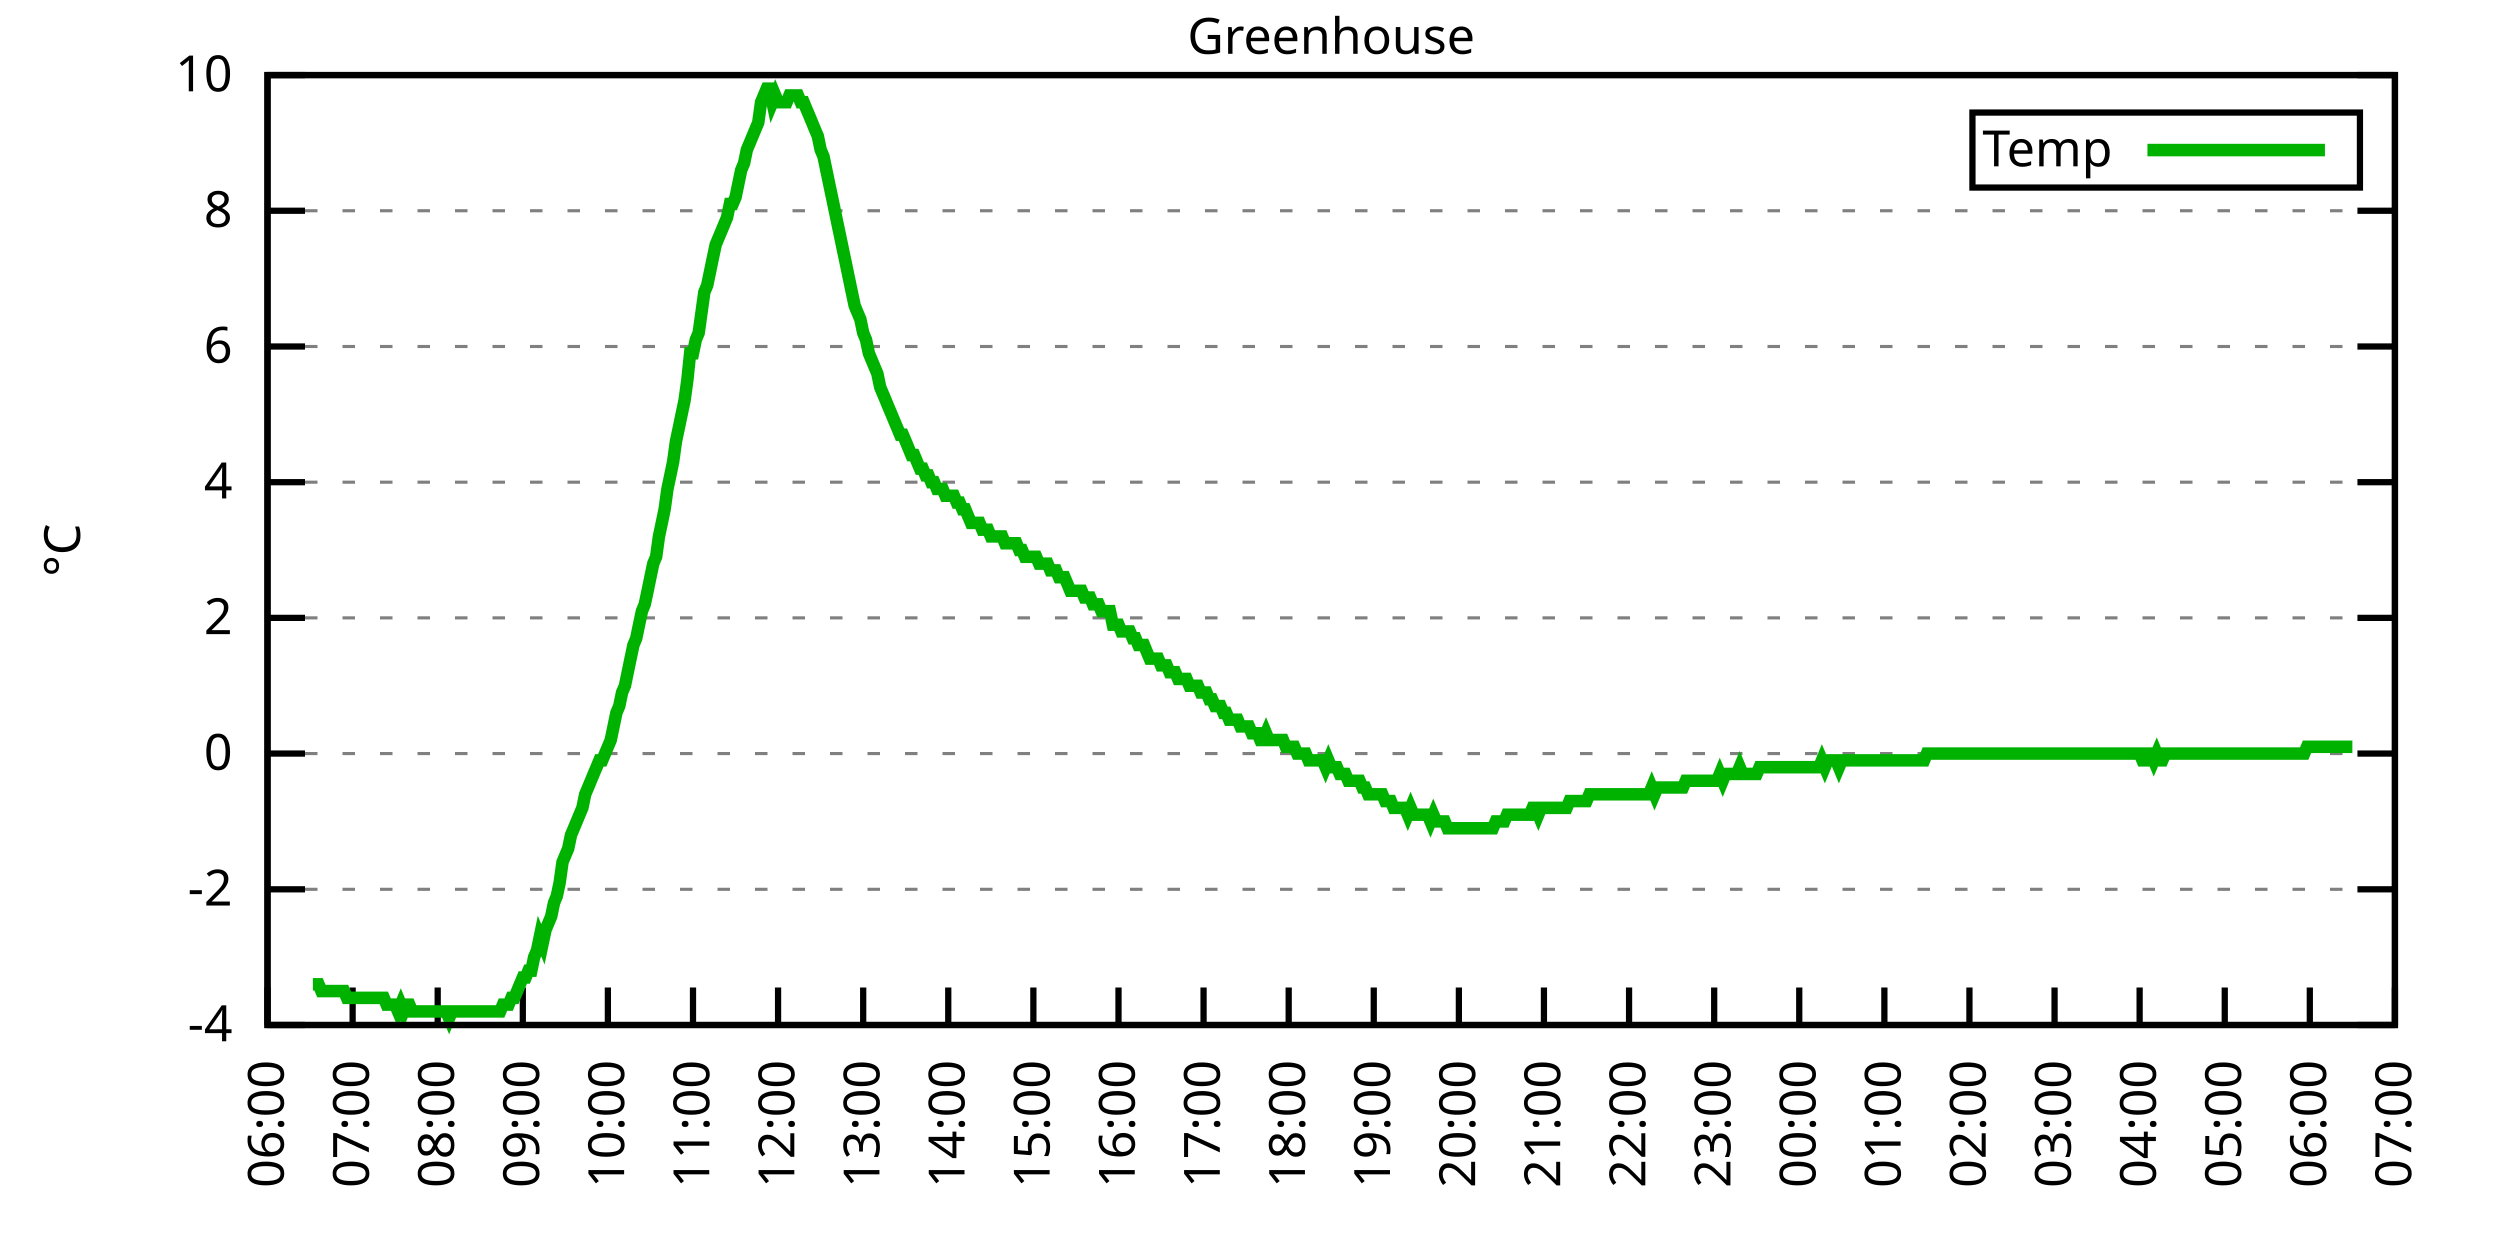
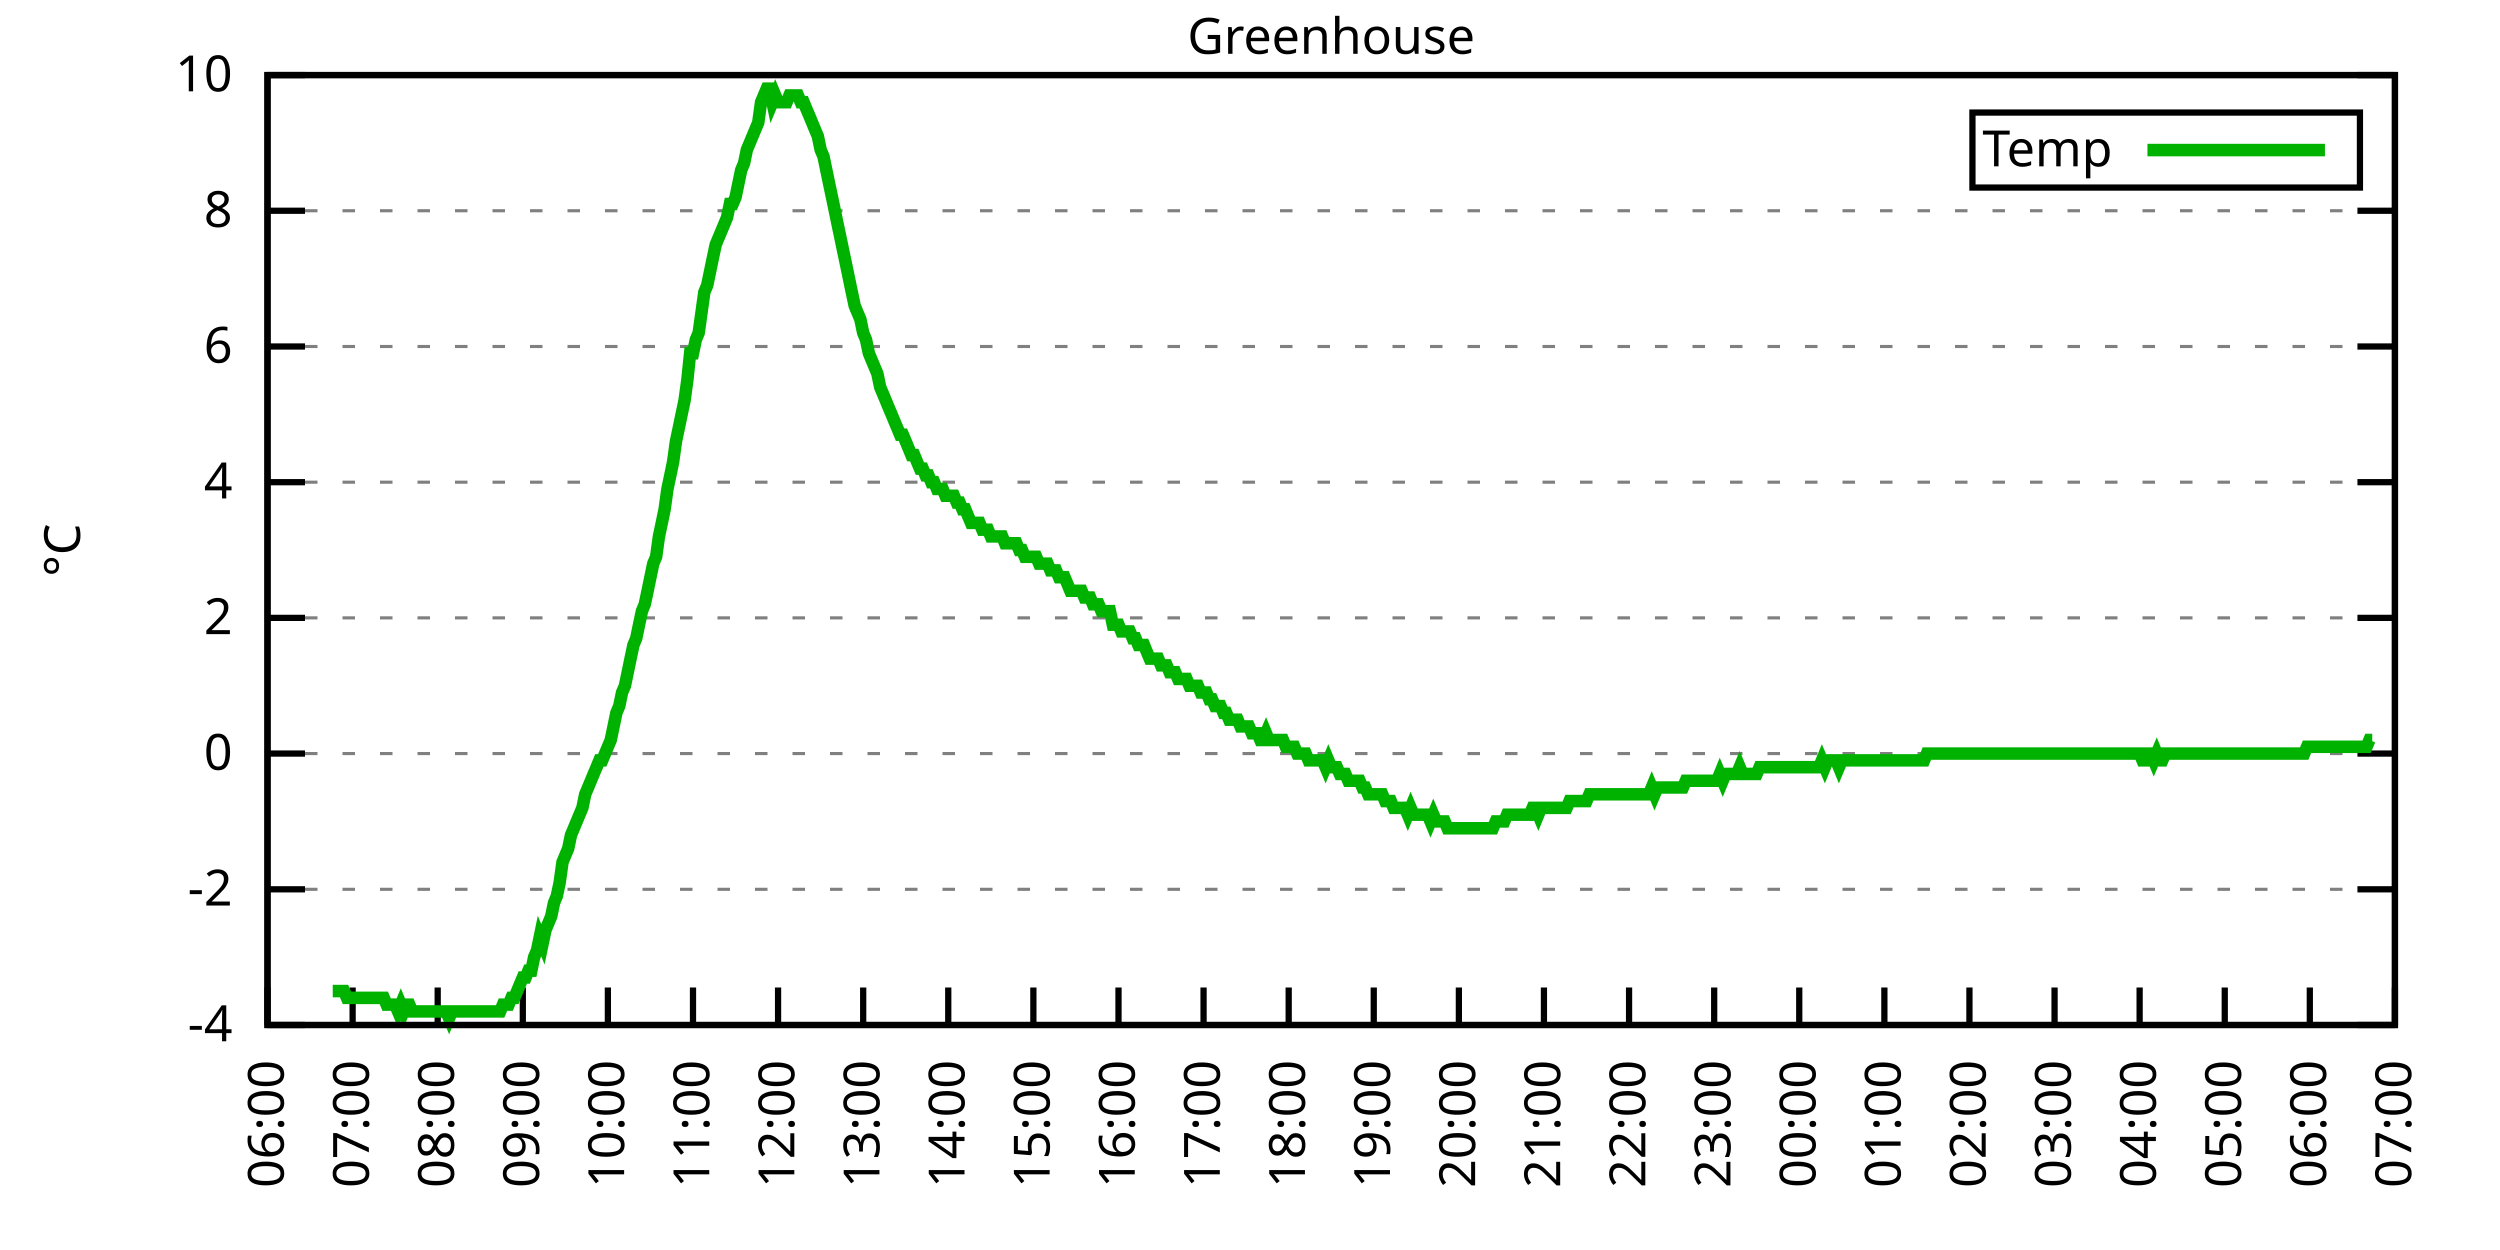
<svg xmlns="http://www.w3.org/2000/svg" xmlns:xlink="http://www.w3.org/1999/xlink" width="400" height="200" viewBox="0 0 400 200">
  <g id="gnuplot_canvas">
    <rect x="0" y="0" width="400" height="200" fill="none" />
    <defs>
      <circle id="gpDot" r="0.5" stroke-width="0.5" stroke="currentColor" />
      <path id="gpPt0" stroke-width="0.333" stroke="currentColor" d="M-1,0 h2 M0,-1 v2" />
      <path id="gpPt1" stroke-width="0.333" stroke="currentColor" d="M-1,-1 L1,1 M1,-1 L-1,1" />
      <path id="gpPt2" stroke-width="0.333" stroke="currentColor" d="M-1,0 L1,0 M0,-1 L0,1 M-1,-1 L1,1 M-1,1 L1,-1" />
      <rect id="gpPt3" stroke-width="0.333" stroke="currentColor" x="-1" y="-1" width="2" height="2" />
      <rect id="gpPt4" stroke-width="0.333" stroke="currentColor" fill="currentColor" x="-1" y="-1" width="2" height="2" />
      <circle id="gpPt5" stroke-width="0.333" stroke="currentColor" cx="0" cy="0" r="1" />
      <use xlink:href="#gpPt5" id="gpPt6" fill="currentColor" stroke="none" />
      <path id="gpPt7" stroke-width="0.333" stroke="currentColor" d="M0,-1.33 L-1.33,0.67 L1.33,0.67 z" />
      <use xlink:href="#gpPt7" id="gpPt8" fill="currentColor" stroke="none" />
      <use xlink:href="#gpPt7" id="gpPt9" stroke="currentColor" transform="rotate(180)" />
      <use xlink:href="#gpPt9" id="gpPt10" fill="currentColor" stroke="none" />
      <use xlink:href="#gpPt3" id="gpPt11" stroke="currentColor" transform="rotate(45)" />
      <use xlink:href="#gpPt11" id="gpPt12" fill="currentColor" stroke="none" />
      <path id="gpPt13" stroke-width="0.333" stroke="currentColor" d="M0,1.330 L1.265,0.411 L0.782,-1.067 L-0.782,-1.076 L-1.265,0.411 z" />
      <use xlink:href="#gpPt13" id="gpPt14" fill="currentColor" stroke="none" />
      <filter id="textbox" filterUnits="objectBoundingBox" x="0" y="0" height="1" width="1">
        <feFlood flood-color="white" flood-opacity="1" result="bgnd" />
        <feComposite in="SourceGraphic" in2="bgnd" operator="atop" />
      </filter>
      <filter id="greybox" filterUnits="objectBoundingBox" x="0" y="0" height="1" width="1">
        <feFlood flood-color="lightgrey" flood-opacity="1" result="grey" />
        <feComposite in="SourceGraphic" in2="grey" operator="atop" />
      </filter>
    </defs>
    <g fill="none" color="white" stroke="currentColor" stroke-width="1.00" stroke-linecap="butt" stroke-linejoin="miter">
</g>
    <g fill="none" color="black" stroke="currentColor" stroke-width="1.00" stroke-linecap="butt" stroke-linejoin="miter">
      <g stroke="none" shape-rendering="crispEdges">
        <polygon fill="rgb(255, 255, 255)" points="42.80,164.00 383.18,164.00 383.18,12.02 42.80,12.02 " />
      </g>
    </g>
    <g fill="none" color="black" stroke="currentColor" stroke-width="1.00" stroke-linecap="butt" stroke-linejoin="miter">
</g>
    <g fill="none" color="black" stroke="black" stroke-width="0.50" stroke-linecap="butt" stroke-linejoin="miter">
</g>
    <g fill="none" color="gray" stroke="currentColor" stroke-width="0.50" stroke-linecap="butt" stroke-linejoin="miter">
      <path stroke="gray" stroke-dasharray="2,4" class="gridline" d="M42.80,164.00 L383.19,164.00  " />
    </g>
    <g fill="none" color="gray" stroke="gray" stroke-width="1.00" stroke-linecap="butt" stroke-linejoin="miter">
</g>
    <g fill="none" color="black" stroke="currentColor" stroke-width="1.00" stroke-linecap="butt" stroke-linejoin="miter">
      <path stroke="black" d="M42.80,164.00 L48.80,164.00 M383.19,164.00 L377.19,164.00  " />
      <g transform="translate(37.20,166.60)" stroke="none" fill="black" font-family="Sans" font-size="8.00" text-anchor="end">
        <text>
          <tspan font-family="Sans">-4</tspan>
        </text>
      </g>
    </g>
    <g fill="none" color="black" stroke="currentColor" stroke-width="1.00" stroke-linecap="butt" stroke-linejoin="miter">
</g>
    <g fill="none" color="black" stroke="black" stroke-width="0.50" stroke-linecap="butt" stroke-linejoin="miter">
</g>
    <g fill="none" color="gray" stroke="currentColor" stroke-width="0.50" stroke-linecap="butt" stroke-linejoin="miter">
      <path stroke="gray" stroke-dasharray="2,4" class="gridline" d="M42.80,142.29 L383.19,142.29  " />
    </g>
    <g fill="none" color="gray" stroke="gray" stroke-width="1.00" stroke-linecap="butt" stroke-linejoin="miter">
</g>
    <g fill="none" color="black" stroke="currentColor" stroke-width="1.00" stroke-linecap="butt" stroke-linejoin="miter">
      <path stroke="black" d="M42.80,142.29 L48.80,142.29 M383.19,142.29 L377.19,142.29  " />
      <g transform="translate(37.20,144.89)" stroke="none" fill="black" font-family="Sans" font-size="8.00" text-anchor="end">
        <text>
          <tspan font-family="Sans">-2</tspan>
        </text>
      </g>
    </g>
    <g fill="none" color="black" stroke="currentColor" stroke-width="1.00" stroke-linecap="butt" stroke-linejoin="miter">
</g>
    <g fill="none" color="black" stroke="black" stroke-width="0.50" stroke-linecap="butt" stroke-linejoin="miter">
</g>
    <g fill="none" color="gray" stroke="currentColor" stroke-width="0.50" stroke-linecap="butt" stroke-linejoin="miter">
      <path stroke="gray" stroke-dasharray="2,4" class="gridline" d="M42.80,120.57 L383.19,120.57  " />
    </g>
    <g fill="none" color="gray" stroke="gray" stroke-width="1.00" stroke-linecap="butt" stroke-linejoin="miter">
</g>
    <g fill="none" color="black" stroke="currentColor" stroke-width="1.00" stroke-linecap="butt" stroke-linejoin="miter">
      <path stroke="black" d="M42.80,120.57 L48.80,120.57 M383.19,120.57 L377.19,120.57  " />
      <g transform="translate(37.20,123.17)" stroke="none" fill="black" font-family="Sans" font-size="8.00" text-anchor="end">
        <text>
          <tspan font-family="Sans"> 0</tspan>
        </text>
      </g>
    </g>
    <g fill="none" color="black" stroke="currentColor" stroke-width="1.00" stroke-linecap="butt" stroke-linejoin="miter">
</g>
    <g fill="none" color="black" stroke="black" stroke-width="0.50" stroke-linecap="butt" stroke-linejoin="miter">
</g>
    <g fill="none" color="gray" stroke="currentColor" stroke-width="0.50" stroke-linecap="butt" stroke-linejoin="miter">
      <path stroke="gray" stroke-dasharray="2,4" class="gridline" d="M42.80,98.86 L383.19,98.86  " />
    </g>
    <g fill="none" color="gray" stroke="gray" stroke-width="1.00" stroke-linecap="butt" stroke-linejoin="miter">
</g>
    <g fill="none" color="black" stroke="currentColor" stroke-width="1.00" stroke-linecap="butt" stroke-linejoin="miter">
      <path stroke="black" d="M42.80,98.86 L48.80,98.86 M383.19,98.86 L377.19,98.86  " />
      <g transform="translate(37.20,101.46)" stroke="none" fill="black" font-family="Sans" font-size="8.00" text-anchor="end">
        <text>
          <tspan font-family="Sans"> 2</tspan>
        </text>
      </g>
    </g>
    <g fill="none" color="black" stroke="currentColor" stroke-width="1.00" stroke-linecap="butt" stroke-linejoin="miter">
</g>
    <g fill="none" color="black" stroke="black" stroke-width="0.50" stroke-linecap="butt" stroke-linejoin="miter">
</g>
    <g fill="none" color="gray" stroke="currentColor" stroke-width="0.50" stroke-linecap="butt" stroke-linejoin="miter">
      <path stroke="gray" stroke-dasharray="2,4" class="gridline" d="M42.80,77.15 L383.19,77.15  " />
    </g>
    <g fill="none" color="gray" stroke="gray" stroke-width="1.00" stroke-linecap="butt" stroke-linejoin="miter">
</g>
    <g fill="none" color="black" stroke="currentColor" stroke-width="1.00" stroke-linecap="butt" stroke-linejoin="miter">
      <path stroke="black" d="M42.80,77.15 L48.80,77.15 M383.19,77.15 L377.19,77.15  " />
      <g transform="translate(37.20,79.75)" stroke="none" fill="black" font-family="Sans" font-size="8.00" text-anchor="end">
        <text>
          <tspan font-family="Sans"> 4</tspan>
        </text>
      </g>
    </g>
    <g fill="none" color="black" stroke="currentColor" stroke-width="1.00" stroke-linecap="butt" stroke-linejoin="miter">
</g>
    <g fill="none" color="black" stroke="black" stroke-width="0.50" stroke-linecap="butt" stroke-linejoin="miter">
</g>
    <g fill="none" color="gray" stroke="currentColor" stroke-width="0.50" stroke-linecap="butt" stroke-linejoin="miter">
      <path stroke="gray" stroke-dasharray="2,4" class="gridline" d="M42.80,55.44 L383.19,55.44  " />
    </g>
    <g fill="none" color="gray" stroke="gray" stroke-width="1.00" stroke-linecap="butt" stroke-linejoin="miter">
</g>
    <g fill="none" color="black" stroke="currentColor" stroke-width="1.00" stroke-linecap="butt" stroke-linejoin="miter">
      <path stroke="black" d="M42.80,55.44 L48.80,55.44 M383.19,55.44 L377.19,55.44  " />
      <g transform="translate(37.20,58.04)" stroke="none" fill="black" font-family="Sans" font-size="8.00" text-anchor="end">
        <text>
          <tspan font-family="Sans"> 6</tspan>
        </text>
      </g>
    </g>
    <g fill="none" color="black" stroke="currentColor" stroke-width="1.00" stroke-linecap="butt" stroke-linejoin="miter">
</g>
    <g fill="none" color="black" stroke="black" stroke-width="0.50" stroke-linecap="butt" stroke-linejoin="miter">
</g>
    <g fill="none" color="gray" stroke="currentColor" stroke-width="0.50" stroke-linecap="butt" stroke-linejoin="miter">
      <path stroke="gray" stroke-dasharray="2,4" class="gridline" d="M42.80,33.72 L383.19,33.72  " />
    </g>
    <g fill="none" color="gray" stroke="gray" stroke-width="1.00" stroke-linecap="butt" stroke-linejoin="miter">
</g>
    <g fill="none" color="black" stroke="currentColor" stroke-width="1.00" stroke-linecap="butt" stroke-linejoin="miter">
      <path stroke="black" d="M42.80,33.72 L48.80,33.72 M383.19,33.72 L377.19,33.72  " />
      <g transform="translate(37.20,36.32)" stroke="none" fill="black" font-family="Sans" font-size="8.00" text-anchor="end">
        <text>
          <tspan font-family="Sans"> 8</tspan>
        </text>
      </g>
    </g>
    <g fill="none" color="black" stroke="currentColor" stroke-width="1.00" stroke-linecap="butt" stroke-linejoin="miter">
</g>
    <g fill="none" color="black" stroke="black" stroke-width="0.50" stroke-linecap="butt" stroke-linejoin="miter">
</g>
    <g fill="none" color="gray" stroke="currentColor" stroke-width="0.50" stroke-linecap="butt" stroke-linejoin="miter">
      <path stroke="gray" stroke-dasharray="2,4" class="gridline" d="M42.80,12.01 L383.19,12.01  " />
    </g>
    <g fill="none" color="gray" stroke="gray" stroke-width="1.00" stroke-linecap="butt" stroke-linejoin="miter">
</g>
    <g fill="none" color="black" stroke="currentColor" stroke-width="1.00" stroke-linecap="butt" stroke-linejoin="miter">
      <path stroke="black" d="M42.80,12.01 L48.80,12.01 M383.19,12.01 L377.19,12.01  " />
      <g transform="translate(37.20,14.61)" stroke="none" fill="black" font-family="Sans" font-size="8.00" text-anchor="end">
        <text>
          <tspan font-family="Sans"> 10</tspan>
        </text>
      </g>
    </g>
    <g fill="none" color="black" stroke="currentColor" stroke-width="1.00" stroke-linecap="butt" stroke-linejoin="miter">
      <path stroke="black" d="M42.80,164.00 L42.80,158.00  " />
      <g transform="translate(45.40,169.60) rotate(270.00)" stroke="none" fill="black" font-family="Sans" font-size="8.00" text-anchor="end">
        <text>
          <tspan font-family="Sans">06:00</tspan>
        </text>
      </g>
    </g>
    <g fill="none" color="black" stroke="currentColor" stroke-width="1.00" stroke-linecap="butt" stroke-linejoin="miter">
      <path stroke="black" d="M56.42,164.00 L56.42,158.00  " />
      <g transform="translate(59.02,169.60) rotate(270.00)" stroke="none" fill="black" font-family="Sans" font-size="8.00" text-anchor="end">
        <text>
          <tspan font-family="Sans">07:00</tspan>
        </text>
      </g>
    </g>
    <g fill="none" color="black" stroke="currentColor" stroke-width="1.00" stroke-linecap="butt" stroke-linejoin="miter">
      <path stroke="black" d="M70.03,164.00 L70.03,158.00  " />
      <g transform="translate(72.63,169.60) rotate(270.00)" stroke="none" fill="black" font-family="Sans" font-size="8.00" text-anchor="end">
        <text>
          <tspan font-family="Sans">08:00</tspan>
        </text>
      </g>
    </g>
    <g fill="none" color="black" stroke="currentColor" stroke-width="1.00" stroke-linecap="butt" stroke-linejoin="miter">
      <path stroke="black" d="M83.65,164.00 L83.65,158.00  " />
      <g transform="translate(86.25,169.60) rotate(270.00)" stroke="none" fill="black" font-family="Sans" font-size="8.00" text-anchor="end">
        <text>
          <tspan font-family="Sans">09:00</tspan>
        </text>
      </g>
    </g>
    <g fill="none" color="black" stroke="currentColor" stroke-width="1.00" stroke-linecap="butt" stroke-linejoin="miter">
      <path stroke="black" d="M97.26,164.00 L97.26,158.00  " />
      <g transform="translate(99.86,169.60) rotate(270.00)" stroke="none" fill="black" font-family="Sans" font-size="8.00" text-anchor="end">
        <text>
          <tspan font-family="Sans">10:00</tspan>
        </text>
      </g>
    </g>
    <g fill="none" color="black" stroke="currentColor" stroke-width="1.00" stroke-linecap="butt" stroke-linejoin="miter">
      <path stroke="black" d="M110.88,164.00 L110.88,158.00  " />
      <g transform="translate(113.48,169.60) rotate(270.00)" stroke="none" fill="black" font-family="Sans" font-size="8.00" text-anchor="end">
        <text>
          <tspan font-family="Sans">11:00</tspan>
        </text>
      </g>
    </g>
    <g fill="none" color="black" stroke="currentColor" stroke-width="1.00" stroke-linecap="butt" stroke-linejoin="miter">
      <path stroke="black" d="M124.49,164.00 L124.49,158.00  " />
      <g transform="translate(127.09,169.60) rotate(270.00)" stroke="none" fill="black" font-family="Sans" font-size="8.00" text-anchor="end">
        <text>
          <tspan font-family="Sans">12:00</tspan>
        </text>
      </g>
    </g>
    <g fill="none" color="black" stroke="currentColor" stroke-width="1.00" stroke-linecap="butt" stroke-linejoin="miter">
      <path stroke="black" d="M138.11,164.00 L138.11,158.00  " />
      <g transform="translate(140.71,169.60) rotate(270.00)" stroke="none" fill="black" font-family="Sans" font-size="8.00" text-anchor="end">
        <text>
          <tspan font-family="Sans">13:00</tspan>
        </text>
      </g>
    </g>
    <g fill="none" color="black" stroke="currentColor" stroke-width="1.00" stroke-linecap="butt" stroke-linejoin="miter">
      <path stroke="black" d="M151.72,164.00 L151.72,158.00  " />
      <g transform="translate(154.32,169.60) rotate(270.00)" stroke="none" fill="black" font-family="Sans" font-size="8.00" text-anchor="end">
        <text>
          <tspan font-family="Sans">14:00</tspan>
        </text>
      </g>
    </g>
    <g fill="none" color="black" stroke="currentColor" stroke-width="1.00" stroke-linecap="butt" stroke-linejoin="miter">
      <path stroke="black" d="M165.34,164.00 L165.34,158.00  " />
      <g transform="translate(167.94,169.60) rotate(270.00)" stroke="none" fill="black" font-family="Sans" font-size="8.00" text-anchor="end">
        <text>
          <tspan font-family="Sans">15:00</tspan>
        </text>
      </g>
    </g>
    <g fill="none" color="black" stroke="currentColor" stroke-width="1.00" stroke-linecap="butt" stroke-linejoin="miter">
      <path stroke="black" d="M178.96,164.00 L178.96,158.00  " />
      <g transform="translate(181.56,169.60) rotate(270.00)" stroke="none" fill="black" font-family="Sans" font-size="8.00" text-anchor="end">
        <text>
          <tspan font-family="Sans">16:00</tspan>
        </text>
      </g>
    </g>
    <g fill="none" color="black" stroke="currentColor" stroke-width="1.00" stroke-linecap="butt" stroke-linejoin="miter">
      <path stroke="black" d="M192.57,164.00 L192.57,158.00  " />
      <g transform="translate(195.17,169.60) rotate(270.00)" stroke="none" fill="black" font-family="Sans" font-size="8.00" text-anchor="end">
        <text>
          <tspan font-family="Sans">17:00</tspan>
        </text>
      </g>
    </g>
    <g fill="none" color="black" stroke="currentColor" stroke-width="1.00" stroke-linecap="butt" stroke-linejoin="miter">
      <path stroke="black" d="M206.19,164.00 L206.19,158.00  " />
      <g transform="translate(208.79,169.60) rotate(270.00)" stroke="none" fill="black" font-family="Sans" font-size="8.00" text-anchor="end">
        <text>
          <tspan font-family="Sans">18:00</tspan>
        </text>
      </g>
    </g>
    <g fill="none" color="black" stroke="currentColor" stroke-width="1.00" stroke-linecap="butt" stroke-linejoin="miter">
      <path stroke="black" d="M219.80,164.00 L219.80,158.00  " />
      <g transform="translate(222.40,169.60) rotate(270.00)" stroke="none" fill="black" font-family="Sans" font-size="8.00" text-anchor="end">
        <text>
          <tspan font-family="Sans">19:00</tspan>
        </text>
      </g>
    </g>
    <g fill="none" color="black" stroke="currentColor" stroke-width="1.00" stroke-linecap="butt" stroke-linejoin="miter">
      <path stroke="black" d="M233.42,164.00 L233.42,158.00  " />
      <g transform="translate(236.02,169.60) rotate(270.00)" stroke="none" fill="black" font-family="Sans" font-size="8.00" text-anchor="end">
        <text>
          <tspan font-family="Sans">20:00</tspan>
        </text>
      </g>
    </g>
    <g fill="none" color="black" stroke="currentColor" stroke-width="1.00" stroke-linecap="butt" stroke-linejoin="miter">
      <path stroke="black" d="M247.03,164.00 L247.03,158.00  " />
      <g transform="translate(249.63,169.60) rotate(270.00)" stroke="none" fill="black" font-family="Sans" font-size="8.00" text-anchor="end">
        <text>
          <tspan font-family="Sans">21:00</tspan>
        </text>
      </g>
    </g>
    <g fill="none" color="black" stroke="currentColor" stroke-width="1.00" stroke-linecap="butt" stroke-linejoin="miter">
      <path stroke="black" d="M260.65,164.00 L260.65,158.00  " />
      <g transform="translate(263.25,169.60) rotate(270.00)" stroke="none" fill="black" font-family="Sans" font-size="8.00" text-anchor="end">
        <text>
          <tspan font-family="Sans">22:00</tspan>
        </text>
      </g>
    </g>
    <g fill="none" color="black" stroke="currentColor" stroke-width="1.00" stroke-linecap="butt" stroke-linejoin="miter">
      <path stroke="black" d="M274.27,164.00 L274.27,158.00  " />
      <g transform="translate(276.87,169.60) rotate(270.00)" stroke="none" fill="black" font-family="Sans" font-size="8.00" text-anchor="end">
        <text>
          <tspan font-family="Sans">23:00</tspan>
        </text>
      </g>
    </g>
    <g fill="none" color="black" stroke="currentColor" stroke-width="1.00" stroke-linecap="butt" stroke-linejoin="miter">
      <path stroke="black" d="M287.88,164.00 L287.88,158.00  " />
      <g transform="translate(290.48,169.60) rotate(270.00)" stroke="none" fill="black" font-family="Sans" font-size="8.00" text-anchor="end">
        <text>
          <tspan font-family="Sans">00:00</tspan>
        </text>
      </g>
    </g>
    <g fill="none" color="black" stroke="currentColor" stroke-width="1.00" stroke-linecap="butt" stroke-linejoin="miter">
      <path stroke="black" d="M301.50,164.00 L301.50,158.00  " />
      <g transform="translate(304.10,169.60) rotate(270.00)" stroke="none" fill="black" font-family="Sans" font-size="8.00" text-anchor="end">
        <text>
          <tspan font-family="Sans">01:00</tspan>
        </text>
      </g>
    </g>
    <g fill="none" color="black" stroke="currentColor" stroke-width="1.00" stroke-linecap="butt" stroke-linejoin="miter">
      <path stroke="black" d="M315.11,164.00 L315.11,158.00  " />
      <g transform="translate(317.71,169.60) rotate(270.00)" stroke="none" fill="black" font-family="Sans" font-size="8.00" text-anchor="end">
        <text>
          <tspan font-family="Sans">02:00</tspan>
        </text>
      </g>
    </g>
    <g fill="none" color="black" stroke="currentColor" stroke-width="1.00" stroke-linecap="butt" stroke-linejoin="miter">
      <path stroke="black" d="M328.73,164.00 L328.73,158.00  " />
      <g transform="translate(331.33,169.60) rotate(270.00)" stroke="none" fill="black" font-family="Sans" font-size="8.00" text-anchor="end">
        <text>
          <tspan font-family="Sans">03:00</tspan>
        </text>
      </g>
    </g>
    <g fill="none" color="black" stroke="currentColor" stroke-width="1.00" stroke-linecap="butt" stroke-linejoin="miter">
      <path stroke="black" d="M342.34,164.00 L342.34,158.00  " />
      <g transform="translate(344.94,169.60) rotate(270.00)" stroke="none" fill="black" font-family="Sans" font-size="8.00" text-anchor="end">
        <text>
          <tspan font-family="Sans">04:00</tspan>
        </text>
      </g>
    </g>
    <g fill="none" color="black" stroke="currentColor" stroke-width="1.00" stroke-linecap="butt" stroke-linejoin="miter">
      <path stroke="black" d="M355.96,164.00 L355.96,158.00  " />
      <g transform="translate(358.56,169.60) rotate(270.00)" stroke="none" fill="black" font-family="Sans" font-size="8.00" text-anchor="end">
        <text>
          <tspan font-family="Sans">05:00</tspan>
        </text>
      </g>
    </g>
    <g fill="none" color="black" stroke="currentColor" stroke-width="1.00" stroke-linecap="butt" stroke-linejoin="miter">
      <path stroke="black" d="M369.57,164.00 L369.57,158.00  " />
      <g transform="translate(372.17,169.60) rotate(270.00)" stroke="none" fill="black" font-family="Sans" font-size="8.00" text-anchor="end">
        <text>
          <tspan font-family="Sans">06:00</tspan>
        </text>
      </g>
    </g>
    <g fill="none" color="black" stroke="currentColor" stroke-width="1.00" stroke-linecap="butt" stroke-linejoin="miter">
      <path stroke="black" d="M383.19,164.00 L383.19,158.00  " />
      <g transform="translate(385.79,169.60) rotate(270.00)" stroke="none" fill="black" font-family="Sans" font-size="8.00" text-anchor="end">
        <text>
          <tspan font-family="Sans">07:00</tspan>
        </text>
      </g>
    </g>
    <g fill="none" color="black" stroke="currentColor" stroke-width="1.00" stroke-linecap="butt" stroke-linejoin="miter">
</g>
    <g fill="none" color="black" stroke="currentColor" stroke-width="1.00" stroke-linecap="butt" stroke-linejoin="miter">
      <path stroke="black" d="M42.80,12.01 L42.80,164.00 L383.19,164.00 L383.19,12.01 L42.80,12.01 Z  " />
    </g>
    <g fill="none" color="black" stroke="currentColor" stroke-width="1.00" stroke-linecap="butt" stroke-linejoin="miter">
</g>
    <g fill="none" color="black" stroke="currentColor" stroke-width="1.00" stroke-linecap="butt" stroke-linejoin="miter">
      <path stroke="black" d="M315.59,30.01 L315.59,18.01 L377.59,18.01 L377.59,30.01 L315.59,30.01 Z  " />
    </g>
    <g id="Greenhouse_plot_1">
      <g fill="none" color="white" stroke="black" stroke-width="2.00" stroke-linecap="butt" stroke-linejoin="miter">
</g>
      <g fill="none" color="black" stroke="currentColor" stroke-width="2.00" stroke-linecap="butt" stroke-linejoin="miter">
        <g transform="translate(337.99,26.61)" stroke="none" fill="black" font-family="Sans" font-size="8.00" text-anchor="end">
          <text>
            <tspan font-family="Sans">Temp</tspan>
          </text>
        </g>
      </g>
      <g fill="none" color="black" stroke="currentColor" stroke-width="2.00" stroke-linecap="butt" stroke-linejoin="miter">
-         <path stroke="rgb(  0, 178,   0)" d="M343.59,24.01 L371.99,24.01 M50.06,157.49 L50.52,157.49 L50.97,157.49 L51.42,158.57 L51.88,158.57 L52.33,158.57   L52.78,158.57 L53.24,158.57 L53.69,158.57 L54.15,158.57 L54.60,158.57 L55.05,158.57 L55.51,159.66 L55.96,159.66   L56.42,159.66 L56.87,159.66 L57.32,159.66 L57.78,159.66 L58.23,159.66 L58.68,159.66 L59.14,159.66 L59.59,159.66   L60.05,159.66 L60.50,159.66 L60.95,159.66 L61.41,159.66 L61.86,160.74 L62.32,160.74 L62.77,160.74 L63.22,160.74   L63.68,161.83 L64.13,160.74 L64.58,161.83 L65.04,160.74 L65.49,160.74 L65.95,161.83 L66.40,161.83 L66.85,161.83   L67.31,161.83 L67.76,161.83 L68.22,161.83 L68.67,161.83 L69.12,161.83 L69.58,161.83 L70.03,161.83 L70.49,161.83   L70.94,161.83 L71.39,161.83 L71.85,162.91 L72.30,161.83 L72.75,161.83 L73.21,161.83 L73.66,161.83 L74.12,161.83   L74.57,161.83 L75.02,161.83 L75.48,161.83 L75.93,161.83 L76.39,161.83 L76.84,161.83 L77.29,161.83 L77.75,161.83   L78.20,161.83 L78.65,161.83 L79.11,161.83 L79.56,161.83 L80.02,161.83 L80.47,160.74 L80.92,160.74 L81.38,160.74   L81.83,159.66 L82.29,159.66 L82.74,158.57 L83.19,157.49 L83.65,156.40 L84.10,156.40 L84.55,155.31 L85.01,155.31   L85.46,153.14 L85.92,152.06 L86.37,149.89 L86.82,150.97 L87.28,148.80 L87.73,147.72 L88.19,146.63 L88.64,144.46   L89.09,143.37 L89.55,141.20 L90.00,137.94 L90.45,136.86 L90.91,135.77 L91.36,133.60 L91.82,132.52 L92.27,131.43   L92.72,130.35 L93.18,129.26 L93.63,127.09 L94.09,126.00 L94.54,124.92 L94.99,123.83 L95.45,122.75 L95.90,121.66   L96.35,121.66 L96.81,120.57 L97.26,119.49 L97.72,118.40 L98.17,116.23 L98.62,114.06 L99.08,112.97 L99.53,110.80   L99.99,109.72 L100.44,107.55 L100.89,105.38 L101.35,103.20 L101.80,102.12 L102.25,99.95 L102.71,97.78 L103.16,96.69   L103.62,94.52 L104.07,92.35 L104.52,90.18 L104.98,89.09 L105.43,85.83 L105.89,83.66 L106.34,81.49 L106.79,78.23   L107.25,76.06 L107.70,73.89 L108.15,70.63 L108.61,68.46 L109.06,66.29 L109.52,64.12 L109.97,60.86 L110.42,56.52   L110.88,56.52 L111.33,54.35 L111.79,53.26 L112.24,50.01 L112.69,46.75 L113.15,45.66 L113.60,43.49 L114.05,41.32   L114.51,39.15 L114.96,38.07 L115.42,36.98 L115.87,35.89 L116.32,34.81 L116.78,32.64 L117.23,32.64 L117.69,31.55   L118.14,29.38 L118.59,27.21 L119.05,26.12 L119.50,23.95 L119.96,22.87 L120.41,21.78 L120.86,20.70 L121.32,19.61   L121.77,16.35 L122.22,15.27 L122.68,14.18 L123.13,14.18 L123.59,16.35 L124.04,15.27 L124.49,16.35 L124.95,16.35   L125.40,16.35 L125.86,16.35 L126.31,15.27 L126.76,15.27 L127.22,15.27 L127.67,15.27 L128.12,16.35 L128.58,16.35   L129.03,17.44 L129.49,18.52 L129.94,19.61 L130.39,20.70 L130.85,21.78 L131.30,23.95 L131.76,25.04 L132.21,27.21   L132.66,29.38 L133.12,31.55 L133.57,33.72 L134.02,35.89 L134.48,38.07 L134.93,40.24 L135.39,42.41 L135.84,44.58   L136.29,46.75 L136.75,48.92 L137.20,50.01 L137.66,51.09 L138.11,53.26 L138.56,54.35 L139.02,56.52 L139.47,57.61   L139.92,58.69 L140.38,59.78 L140.83,61.95 L141.29,63.04 L141.74,64.12 L142.19,65.21 L142.65,66.29 L143.10,67.38   L143.56,68.46 L144.01,69.55 L144.46,69.55 L144.92,70.63 L145.37,71.72 L145.82,72.81 L146.28,72.81 L146.73,73.89   L147.19,74.98 L147.64,74.98 L148.09,76.06 L148.55,76.06 L149.00,77.15 L149.46,77.15 L149.91,78.23 L150.36,78.23   L150.82,78.23 L151.27,79.32 L151.72,79.32 L152.18,79.32 L152.63,79.32 L153.09,80.41 L153.54,80.41 L153.99,81.49   L154.45,81.49 L154.90,82.58 L155.36,83.66 L155.81,83.66 L156.26,83.66 L156.72,83.66 L157.17,84.75 L157.62,84.75   L158.08,84.75 L158.53,85.83 L158.99,85.83 L159.44,85.83 L159.89,85.83 L160.35,85.83 L160.80,86.92 L161.26,86.92   L161.71,86.92 L162.16,86.92 L162.62,86.92 L163.07,88.00 L163.52,88.00 L163.98,89.09 L164.43,89.09 L164.89,89.09   L165.34,89.09 L165.79,89.09 L166.25,90.18 L166.70,90.18 L167.16,90.18 L167.61,90.18 L168.06,91.26 L168.52,91.26   L168.97,91.26 L169.43,92.35 L169.88,92.35 L170.33,92.35 L170.79,93.43 L171.24,94.52 L171.69,94.52 L172.15,94.52   L172.60,94.52 L173.06,94.52 L173.51,95.60 L173.96,95.60 L174.42,95.60 L174.87,96.69 L175.33,96.69 L175.78,96.69   L176.23,97.78 L176.69,97.78 L177.14,97.78 L177.59,97.78 L178.05,99.95 L178.50,99.95 L178.96,99.95 L179.41,101.03   L179.86,101.03 L180.32,101.03 L180.77,101.03 L181.23,102.12 L181.68,102.12 L182.13,103.20 L182.59,103.20 L183.04,103.20   L183.49,104.29 L183.95,105.38 L184.40,105.38 L184.86,105.38 L185.31,105.38 L185.76,106.46 L186.22,106.46 L186.67,106.46   L187.13,107.55 L187.58,107.55 L188.03,107.55 L188.49,108.63 L188.94,108.63 L189.39,108.63 L189.85,108.63 L190.30,109.72   L190.76,109.72 L191.21,109.72 L191.66,109.72 L192.12,110.80 L192.57,110.80 L193.03,110.80 L193.48,111.89 L193.93,111.89   L194.39,112.97 L194.84,112.97 L195.29,112.97 L195.75,114.06 L196.20,114.06 L196.66,115.15 L197.11,115.15 L197.56,115.15   L198.02,115.15 L198.47,116.23 L198.93,116.23 L199.38,116.23 L199.83,116.23 L200.29,117.32 L200.74,117.32 L201.19,117.32   L201.65,118.40 L202.10,118.40 L202.56,117.32 L203.01,118.40 L203.46,118.40 L203.92,118.40 L204.37,118.40 L204.83,118.40   L205.28,118.40 L205.73,119.49 L206.19,119.49 L206.64,119.49 L207.09,119.49 L207.55,120.57 L208.00,120.57 L208.46,120.57   L208.91,120.57 L209.36,121.66 L209.82,121.66 L210.27,121.66 L210.73,121.66 L211.18,121.66 L211.63,121.66 L212.09,122.75   L212.54,121.66 L213.00,122.75 L213.45,122.75 L213.90,122.75 L214.36,123.83 L214.81,123.83 L215.26,123.83 L215.72,124.92   L216.17,124.92 L216.63,124.92 L217.08,124.92 L217.53,124.92 L217.99,126.00 L218.44,126.00 L218.90,127.09 L219.35,127.09   L219.80,127.09 L220.26,127.09 L220.71,127.09 L221.16,127.09 L221.62,128.17 L222.07,128.17 L222.53,128.17 L222.98,129.26   L223.43,129.26 L223.89,129.26 L224.34,129.26 L224.80,129.26 L225.25,130.35 L225.70,129.26 L226.16,130.35 L226.61,130.35   L227.06,130.35 L227.52,130.35 L227.97,130.35 L228.43,130.35 L228.88,131.43 L229.33,130.35 L229.79,131.43 L230.24,131.43   L230.70,131.43 L231.15,131.43 L231.60,132.52 L232.06,132.52 L232.51,132.52 L232.96,132.52 L233.42,132.52 L233.87,132.52   L234.33,132.52 L234.78,132.52 L235.23,132.52 L235.69,132.52 L236.14,132.52 L236.60,132.52 L237.05,132.52 L237.50,132.52   L237.96,132.52 L238.41,132.52 L238.86,132.52 L239.32,131.43 L239.77,131.43 L240.23,131.43 L240.68,131.43 L241.13,130.35   L241.59,130.35 L242.04,130.35 L242.50,130.35 L242.95,130.35 L243.40,130.35 L243.86,130.35 L244.31,130.35 L244.76,130.35   L245.22,129.26 L245.67,129.26 L246.13,130.35 L246.58,129.26 L247.03,129.26 L247.49,129.26 L247.94,129.26 L248.40,129.26   L248.85,129.26 L249.30,129.26 L249.76,129.26 L250.21,129.26 L250.66,129.26 L251.12,128.17 L251.57,128.17 L252.03,128.17   L252.48,128.17 L252.93,128.17 L253.39,128.17 L253.84,128.17 L254.30,127.09 L254.75,127.09 L255.20,127.09 L255.66,127.09   L256.11,127.09 L256.56,127.09 L257.02,127.09 L257.47,127.09 L257.93,127.09 L258.38,127.09 L258.83,127.09 L259.29,127.09   L259.74,127.09 L260.20,127.09 L260.65,127.09 L261.10,127.09 L261.56,127.09 L262.01,127.09 L262.47,127.09 L262.92,127.09   L263.37,127.09 L263.83,127.09 L264.28,126.00 L264.73,127.09 L265.19,126.00 L265.64,126.00 L266.10,126.00 L266.55,126.00   L267.00,126.00 L267.46,126.00 L267.91,126.00 L268.37,126.00 L268.82,126.00 L269.27,126.00 L269.73,124.92 L270.18,124.92   L270.63,124.92 L271.09,124.92 L271.54,124.92 L272.00,124.92 L272.45,124.92 L272.90,124.92 L273.36,124.92 L273.81,124.92   L274.27,124.92 L274.72,124.92 L275.17,123.83 L275.63,124.92 L276.08,123.83 L276.53,123.83 L276.99,123.83 L277.44,123.83   L277.90,123.83 L278.35,122.75 L278.80,123.83 L279.26,123.83 L279.71,123.83 L280.17,123.83 L280.62,123.83 L281.07,123.83   L281.53,122.75 L281.98,122.75 L282.43,122.75 L282.89,122.75 L283.34,122.75 L283.80,122.75 L284.25,122.75 L284.70,122.75   L285.16,122.75 L285.61,122.75 L286.07,122.75 L286.52,122.75 L286.97,122.75 L287.43,122.75 L287.88,122.75 L288.33,122.75   L288.79,122.75 L289.24,122.75 L289.70,122.75 L290.15,122.75 L290.60,122.75 L291.06,122.75 L291.51,121.66 L291.97,122.75   L292.42,121.66 L292.87,121.66 L293.33,121.66 L293.78,121.66 L294.23,122.75 L294.69,121.66 L295.14,121.66 L295.60,121.66   L296.05,121.66 L296.50,121.66 L296.96,121.66 L297.41,121.66 L297.87,121.66 L298.32,121.66 L298.77,121.66 L299.23,121.66   L299.68,121.66 L300.13,121.66 L300.59,121.66 L301.04,121.66 L301.50,121.66 L301.95,121.66 L302.40,121.66 L302.86,121.66   L303.31,121.66 L303.77,121.66 L304.22,121.66 L304.67,121.66 L305.13,121.66 L305.58,121.66 L306.03,121.66 L306.49,121.66   L306.94,121.66 L307.40,121.66 L307.85,121.66 L308.30,120.57 L308.76,120.57 L309.21,120.57 L309.67,120.57 L310.12,120.57   L310.57,120.57 L311.03,120.57 L311.48,120.57 L311.94,120.57 L312.39,120.57 L312.84,120.57 L313.30,120.57 L313.75,120.57   L314.20,120.57 L314.66,120.57 L315.11,120.57 L315.57,120.57 L316.02,120.57 L316.47,120.57 L316.93,120.57 L317.38,120.57   L317.84,120.57 L318.29,120.57 L318.74,120.57 L319.20,120.57 L319.65,120.57 L320.10,120.57 L320.56,120.57 L321.01,120.57   L321.47,120.57 L321.92,120.57 L322.37,120.57 L322.83,120.57 L323.28,120.57 L323.74,120.57 L324.19,120.57 L324.64,120.57   L325.10,120.57 L325.55,120.57 L326.00,120.57 L326.46,120.57 L326.91,120.57 L327.37,120.57 L327.82,120.57 L328.27,120.57   L328.73,120.57 L329.18,120.57 L329.64,120.57 L330.09,120.57 L330.54,120.57 L331.00,120.57 L331.45,120.57 L331.90,120.57   L332.36,120.57 L332.81,120.57 L333.27,120.57 L333.72,120.57 L334.17,120.57 L334.63,120.57 L335.08,120.57 L335.54,120.57   L335.99,120.57 L336.44,120.57 L336.90,120.57 L337.35,120.57 L337.80,120.57 L338.26,120.57 L338.71,120.57 L339.17,120.57   L339.62,120.57 L340.07,120.57 L340.53,120.57 L340.98,120.57 L341.44,120.57 L341.89,120.57 L342.34,120.57 L342.80,121.66   L343.25,121.66 L343.70,120.57 L344.16,120.57 L344.61,121.66 L345.07,120.57 L345.52,121.66 L345.97,121.66 L346.43,120.57   L346.88,120.57 L347.34,120.57 L347.79,120.57 L348.24,120.57 L348.70,120.57 L349.15,120.57 L349.60,120.57 L350.06,120.57   L350.51,120.57 L350.97,120.57 L351.42,120.57 L351.87,120.57 L352.33,120.57 L352.78,120.57 L353.24,120.57 L353.69,120.57   L354.14,120.57 L354.60,120.57 L355.05,120.57 L355.50,120.57 L355.96,120.57 L356.41,120.57 L356.87,120.57 L357.32,120.57   L357.77,120.57 L358.23,120.57 L358.68,120.57 L359.14,120.57 L359.59,120.57 L360.04,120.57 L360.50,120.57 L360.95,120.57   L361.41,120.57 L361.86,120.57 L362.31,120.57 L362.77,120.57 L363.22,120.57 L363.67,120.57 L364.13,120.57 L364.58,120.57   L365.04,120.57 L365.49,120.57 L365.94,120.57 L366.40,120.57 L366.85,120.57 L367.31,120.57 L367.76,120.57 L368.21,120.57   L368.67,120.57 L369.12,119.49 L369.57,119.49 L370.03,119.49 L370.48,119.49 L370.94,119.49 L371.39,119.49 L371.84,119.49   L372.30,119.49 L372.75,119.49 L373.21,119.49 L373.66,119.49 L374.11,119.49 L374.57,119.49 L375.02,119.49 L375.47,119.49   L375.93,119.49 L376.38,119.49  " />
+         <path stroke="rgb(  0, 178,   0)" d="M343.59,24.01 L371.99,24.01 M53.24,158.57 L53.69,158.57 L54.15,158.57 L54.60,158.57 L55.05,158.57 L55.51,159.66   L55.96,159.66 L56.42,159.66 L56.87,159.66 L57.32,159.66 L57.78,159.66 L58.23,159.66 L58.68,159.66 L59.14,159.66   L59.59,159.66 L60.05,159.66 L60.50,159.66 L60.95,159.66 L61.41,159.66 L61.86,160.74 L62.32,160.74 L62.77,160.74   L63.22,160.74 L63.68,161.83 L64.13,160.74 L64.58,161.83 L65.04,160.74 L65.49,160.74 L65.95,161.83 L66.40,161.83   L66.85,161.83 L67.31,161.83 L67.76,161.83 L68.22,161.83 L68.67,161.83 L69.12,161.83 L69.58,161.83 L70.03,161.83   L70.49,161.83 L70.94,161.83 L71.39,161.83 L71.85,162.91 L72.30,161.83 L72.75,161.83 L73.21,161.83 L73.66,161.83   L74.12,161.83 L74.57,161.83 L75.02,161.83 L75.48,161.83 L75.93,161.83 L76.39,161.83 L76.84,161.83 L77.29,161.83   L77.75,161.83 L78.20,161.83 L78.65,161.83 L79.11,161.83 L79.56,161.83 L80.02,161.83 L80.47,160.74 L80.92,160.74   L81.38,160.74 L81.83,159.66 L82.29,159.66 L82.74,158.57 L83.19,157.49 L83.65,156.40 L84.10,156.40 L84.55,155.31   L85.01,155.31 L85.46,153.14 L85.92,152.06 L86.37,149.89 L86.82,150.97 L87.28,148.80 L87.73,147.72 L88.19,146.63   L88.64,144.46 L89.09,143.37 L89.55,141.20 L90.00,137.94 L90.45,136.86 L90.91,135.77 L91.36,133.60 L91.82,132.52   L92.27,131.43 L92.72,130.35 L93.18,129.26 L93.63,127.09 L94.09,126.00 L94.54,124.92 L94.99,123.83 L95.45,122.75   L95.90,121.66 L96.35,121.66 L96.81,120.57 L97.26,119.49 L97.72,118.40 L98.17,116.23 L98.62,114.06 L99.08,112.97   L99.53,110.80 L99.99,109.72 L100.44,107.55 L100.89,105.38 L101.35,103.20 L101.80,102.12 L102.25,99.95 L102.71,97.78   L103.16,96.69 L103.62,94.52 L104.07,92.35 L104.52,90.18 L104.98,89.09 L105.43,85.83 L105.89,83.66 L106.34,81.49   L106.79,78.23 L107.25,76.06 L107.70,73.89 L108.15,70.63 L108.61,68.46 L109.06,66.29 L109.52,64.12 L109.97,60.86   L110.42,56.52 L110.88,56.52 L111.33,54.35 L111.79,53.26 L112.24,50.01 L112.69,46.75 L113.15,45.66 L113.60,43.49   L114.05,41.32 L114.51,39.15 L114.96,38.07 L115.42,36.98 L115.87,35.89 L116.32,34.81 L116.78,32.64 L117.23,32.64   L117.69,31.55 L118.14,29.38 L118.59,27.21 L119.05,26.12 L119.50,23.95 L119.96,22.87 L120.41,21.78 L120.86,20.70   L121.32,19.61 L121.77,16.35 L122.22,15.27 L122.68,14.18 L123.13,14.18 L123.59,16.35 L124.04,15.27 L124.49,16.35   L124.95,16.35 L125.40,16.35 L125.86,16.35 L126.31,15.27 L126.76,15.27 L127.22,15.27 L127.67,15.27 L128.12,16.35   L128.58,16.35 L129.03,17.44 L129.49,18.52 L129.94,19.61 L130.39,20.70 L130.85,21.78 L131.30,23.95 L131.76,25.04   L132.21,27.21 L132.66,29.38 L133.12,31.55 L133.57,33.72 L134.02,35.89 L134.48,38.07 L134.93,40.24 L135.39,42.41   L135.84,44.58 L136.29,46.75 L136.75,48.92 L137.20,50.01 L137.66,51.09 L138.11,53.26 L138.56,54.35 L139.02,56.52   L139.47,57.61 L139.92,58.69 L140.38,59.78 L140.83,61.95 L141.29,63.04 L141.74,64.12 L142.19,65.21 L142.65,66.29   L143.10,67.38 L143.56,68.46 L144.01,69.55 L144.46,69.55 L144.92,70.63 L145.37,71.72 L145.82,72.81 L146.28,72.81   L146.73,73.89 L147.19,74.98 L147.64,74.98 L148.09,76.06 L148.55,76.06 L149.00,77.15 L149.46,77.15 L149.91,78.23   L150.36,78.23 L150.82,78.23 L151.27,79.32 L151.72,79.32 L152.18,79.32 L152.63,79.32 L153.09,80.41 L153.54,80.41   L153.99,81.49 L154.45,81.49 L154.90,82.58 L155.36,83.66 L155.81,83.66 L156.26,83.66 L156.72,83.66 L157.17,84.75   L157.62,84.75 L158.08,84.75 L158.53,85.83 L158.99,85.83 L159.44,85.83 L159.89,85.83 L160.35,85.83 L160.80,86.92   L161.26,86.92 L161.71,86.92 L162.16,86.92 L162.62,86.92 L163.07,88.00 L163.52,88.00 L163.98,89.09 L164.43,89.09   L164.89,89.09 L165.34,89.09 L165.79,89.09 L166.25,90.18 L166.70,90.18 L167.16,90.18 L167.61,90.18 L168.06,91.26   L168.52,91.26 L168.97,91.26 L169.43,92.35 L169.88,92.35 L170.33,92.35 L170.79,93.43 L171.24,94.52 L171.69,94.52   L172.15,94.52 L172.60,94.52 L173.06,94.52 L173.51,95.60 L173.96,95.60 L174.42,95.60 L174.87,96.69 L175.33,96.69   L175.78,96.69 L176.23,97.78 L176.69,97.78 L177.14,97.78 L177.59,97.78 L178.05,99.95 L178.50,99.95 L178.96,99.95   L179.41,101.03 L179.86,101.03 L180.32,101.03 L180.77,101.03 L181.23,102.12 L181.68,102.12 L182.13,103.20 L182.59,103.20   L183.04,103.20 L183.49,104.29 L183.95,105.38 L184.40,105.38 L184.86,105.38 L185.31,105.38 L185.76,106.46 L186.22,106.46   L186.67,106.46 L187.13,107.55 L187.58,107.55 L188.03,107.55 L188.49,108.63 L188.94,108.63 L189.39,108.63 L189.85,108.63   L190.30,109.72 L190.76,109.72 L191.21,109.72 L191.66,109.72 L192.12,110.80 L192.57,110.80 L193.03,110.80 L193.48,111.89   L193.93,111.89 L194.39,112.97 L194.84,112.97 L195.29,112.97 L195.75,114.06 L196.20,114.06 L196.66,115.15 L197.11,115.15   L197.56,115.15 L198.02,115.15 L198.47,116.23 L198.93,116.23 L199.38,116.23 L199.83,116.23 L200.29,117.32 L200.74,117.32   L201.19,117.32 L201.65,118.40 L202.10,118.40 L202.56,117.32 L203.01,118.40 L203.46,118.40 L203.92,118.40 L204.37,118.40   L204.83,118.40 L205.28,118.40 L205.73,119.49 L206.19,119.49 L206.64,119.49 L207.09,119.49 L207.55,120.57 L208.00,120.57   L208.46,120.57 L208.91,120.57 L209.36,121.66 L209.82,121.66 L210.27,121.66 L210.73,121.66 L211.18,121.66 L211.63,121.66   L212.09,122.75 L212.54,121.66 L213.00,122.75 L213.45,122.75 L213.90,122.75 L214.36,123.83 L214.81,123.83 L215.26,123.83   L215.72,124.92 L216.17,124.92 L216.63,124.92 L217.08,124.92 L217.53,124.92 L217.99,126.00 L218.44,126.00 L218.90,127.09   L219.35,127.09 L219.80,127.09 L220.26,127.09 L220.71,127.09 L221.16,127.09 L221.62,128.17 L222.07,128.17 L222.53,128.17   L222.98,129.26 L223.43,129.26 L223.89,129.26 L224.34,129.26 L224.80,129.26 L225.25,130.35 L225.70,129.26 L226.16,130.35   L226.61,130.35 L227.06,130.35 L227.52,130.35 L227.97,130.35 L228.43,130.35 L228.88,131.43 L229.33,130.35 L229.79,131.43   L230.24,131.43 L230.70,131.43 L231.15,131.43 L231.60,132.52 L232.06,132.52 L232.51,132.52 L232.96,132.52 L233.42,132.52   L233.87,132.52 L234.33,132.52 L234.78,132.52 L235.23,132.52 L235.69,132.52 L236.14,132.52 L236.60,132.52 L237.05,132.52   L237.50,132.52 L237.96,132.52 L238.41,132.52 L238.86,132.52 L239.32,131.43 L239.77,131.43 L240.23,131.43 L240.68,131.43   L241.13,130.35 L241.59,130.35 L242.04,130.35 L242.50,130.35 L242.95,130.35 L243.40,130.35 L243.86,130.35 L244.31,130.35   L244.76,130.35 L245.22,129.26 L245.67,129.26 L246.13,130.35 L246.58,129.26 L247.03,129.26 L247.49,129.26 L247.94,129.26   L248.40,129.26 L248.85,129.26 L249.30,129.26 L249.76,129.26 L250.21,129.26 L250.66,129.26 L251.12,128.17 L251.57,128.17   L252.03,128.17 L252.48,128.17 L252.93,128.17 L253.39,128.17 L253.84,128.17 L254.30,127.09 L254.75,127.09 L255.20,127.09   L255.66,127.09 L256.11,127.09 L256.56,127.09 L257.02,127.09 L257.47,127.09 L257.93,127.09 L258.38,127.09 L258.83,127.09   L259.29,127.09 L259.74,127.09 L260.20,127.09 L260.65,127.09 L261.10,127.09 L261.56,127.09 L262.01,127.09 L262.47,127.09   L262.92,127.09 L263.37,127.09 L263.83,127.09 L264.28,126.00 L264.73,127.09 L265.19,126.00 L265.64,126.00 L266.10,126.00   L266.55,126.00 L267.00,126.00 L267.46,126.00 L267.91,126.00 L268.37,126.00 L268.82,126.00 L269.27,126.00 L269.73,124.92   L270.18,124.92 L270.63,124.92 L271.09,124.92 L271.54,124.92 L272.00,124.92 L272.45,124.92 L272.90,124.92 L273.36,124.92   L273.81,124.92 L274.27,124.92 L274.72,124.92 L275.17,123.83 L275.63,124.92 L276.08,123.83 L276.53,123.83 L276.99,123.83   L277.44,123.83 L277.90,123.83 L278.35,122.75 L278.80,123.83 L279.26,123.83 L279.71,123.83 L280.17,123.83 L280.62,123.83   L281.07,123.83 L281.53,122.75 L281.98,122.75 L282.43,122.75 L282.89,122.75 L283.34,122.75 L283.80,122.75 L284.25,122.75   L284.70,122.75 L285.16,122.75 L285.61,122.75 L286.07,122.75 L286.52,122.75 L286.97,122.75 L287.43,122.75 L287.88,122.75   L288.33,122.75 L288.79,122.75 L289.24,122.75 L289.70,122.75 L290.15,122.75 L290.60,122.75 L291.06,122.75 L291.51,121.66   L291.97,122.75 L292.42,121.66 L292.87,121.66 L293.33,121.66 L293.78,121.66 L294.23,122.75 L294.69,121.66 L295.14,121.66   L295.60,121.66 L296.05,121.66 L296.50,121.66 L296.96,121.66 L297.41,121.66 L297.87,121.66 L298.32,121.66 L298.77,121.66   L299.23,121.66 L299.68,121.66 L300.13,121.66 L300.59,121.66 L301.04,121.66 L301.50,121.66 L301.95,121.66 L302.40,121.66   L302.86,121.66 L303.31,121.66 L303.77,121.66 L304.22,121.66 L304.67,121.66 L305.13,121.66 L305.58,121.66 L306.03,121.66   L306.49,121.66 L306.94,121.66 L307.40,121.66 L307.85,121.66 L308.30,120.57 L308.76,120.57 L309.21,120.57 L309.67,120.57   L310.12,120.57 L310.57,120.57 L311.03,120.57 L311.48,120.57 L311.94,120.57 L312.39,120.57 L312.84,120.57 L313.30,120.57   L313.75,120.57 L314.20,120.57 L314.66,120.57 L315.11,120.57 L315.57,120.57 L316.02,120.57 L316.47,120.57 L316.93,120.57   L317.38,120.57 L317.84,120.57 L318.29,120.57 L318.74,120.57 L319.20,120.57 L319.65,120.57 L320.10,120.57 L320.56,120.57   L321.01,120.57 L321.47,120.57 L321.92,120.57 L322.37,120.57 L322.83,120.57 L323.28,120.57 L323.74,120.57 L324.19,120.57   L324.64,120.57 L325.10,120.57 L325.55,120.57 L326.00,120.57 L326.46,120.57 L326.91,120.57 L327.37,120.57 L327.82,120.57   L328.27,120.57 L328.73,120.57 L329.18,120.57 L329.64,120.57 L330.09,120.57 L330.54,120.57 L331.00,120.57 L331.45,120.57   L331.90,120.57 L332.36,120.57 L332.81,120.57 L333.27,120.57 L333.72,120.57 L334.17,120.57 L334.63,120.57 L335.08,120.57   L335.54,120.57 L335.99,120.57 L336.44,120.57 L336.90,120.57 L337.35,120.57 L337.80,120.57 L338.26,120.57 L338.71,120.57   L339.17,120.57 L339.62,120.57 L340.07,120.57 L340.53,120.57 L340.98,120.57 L341.44,120.57 L341.89,120.57 L342.34,120.57   L342.80,121.66 L343.25,121.66 L343.70,120.57 L344.16,120.57 L344.61,121.66 L345.07,120.57 L345.52,121.66 L345.97,121.66   L346.43,120.57 L346.88,120.57 L347.34,120.57 L347.79,120.57 L348.24,120.57 L348.70,120.57 L349.15,120.57 L349.60,120.57   L350.06,120.57 L350.51,120.57 L350.97,120.57 L351.42,120.57 L351.87,120.57 L352.33,120.57 L352.78,120.57 L353.24,120.57   L353.69,120.57 L354.14,120.57 L354.60,120.57 L355.05,120.57 L355.50,120.57 L355.96,120.57 L356.41,120.57 L356.87,120.57   L357.32,120.57 L357.77,120.57 L358.23,120.57 L358.68,120.57 L359.14,120.57 L359.59,120.57 L360.04,120.57 L360.50,120.57   L360.95,120.57 L361.41,120.57 L361.86,120.57 L362.31,120.57 L362.77,120.57 L363.22,120.57 L363.67,120.57 L364.13,120.57   L364.58,120.57 L365.04,120.57 L365.49,120.57 L365.94,120.57 L366.40,120.57 L366.85,120.57 L367.31,120.57 L367.76,120.57   L368.21,120.57 L368.67,120.57 L369.12,119.49 L369.57,119.49 L370.03,119.49 L370.48,119.49 L370.94,119.49 L371.39,119.49   L371.84,119.49 L372.30,119.49 L372.75,119.49 L373.21,119.49 L373.66,119.49 L374.11,119.49 L374.57,119.49 L375.02,119.49   L375.47,119.49 L375.93,119.49 L376.38,119.49 L376.84,119.49 L377.29,119.49 L377.74,119.49 L378.20,119.49 L378.65,119.49   L379.11,118.40 L379.56,118.40  " />
      </g>
    </g>
    <g fill="none" color="black" stroke="currentColor" stroke-width="2.00" stroke-linecap="butt" stroke-linejoin="miter">
</g>
    <g fill="none" color="black" stroke="black" stroke-width="1.00" stroke-linecap="butt" stroke-linejoin="miter">
</g>
    <g fill="none" color="black" stroke="currentColor" stroke-width="1.00" stroke-linecap="butt" stroke-linejoin="miter">
      <path stroke="black" d="M42.80,12.01 L42.80,164.00 L383.19,164.00 L383.19,12.01 L42.80,12.01 Z  " />
      <g transform="translate(12.80,88.01) rotate(270.00)" stroke="none" fill="black" font-family="Sans" font-size="8.00" text-anchor="middle">
        <text>
          <tspan font-family="Sans">°C</tspan>
        </text>
      </g>
    </g>
    <g fill="none" color="black" stroke="currentColor" stroke-width="1.00" stroke-linecap="butt" stroke-linejoin="miter">
</g>
    <g fill="none" color="black" stroke="currentColor" stroke-width="1.00" stroke-linecap="butt" stroke-linejoin="miter">
      <g transform="translate(212.99,8.61)" stroke="none" fill="black" font-family="Sans" font-size="8.00" text-anchor="middle">
        <text>
          <tspan font-family="Sans">Greenhouse</tspan>
        </text>
      </g>
    </g>
    <g fill="none" color="black" stroke="currentColor" stroke-width="1.00" stroke-linecap="butt" stroke-linejoin="miter">
</g>
  </g>
</svg>
